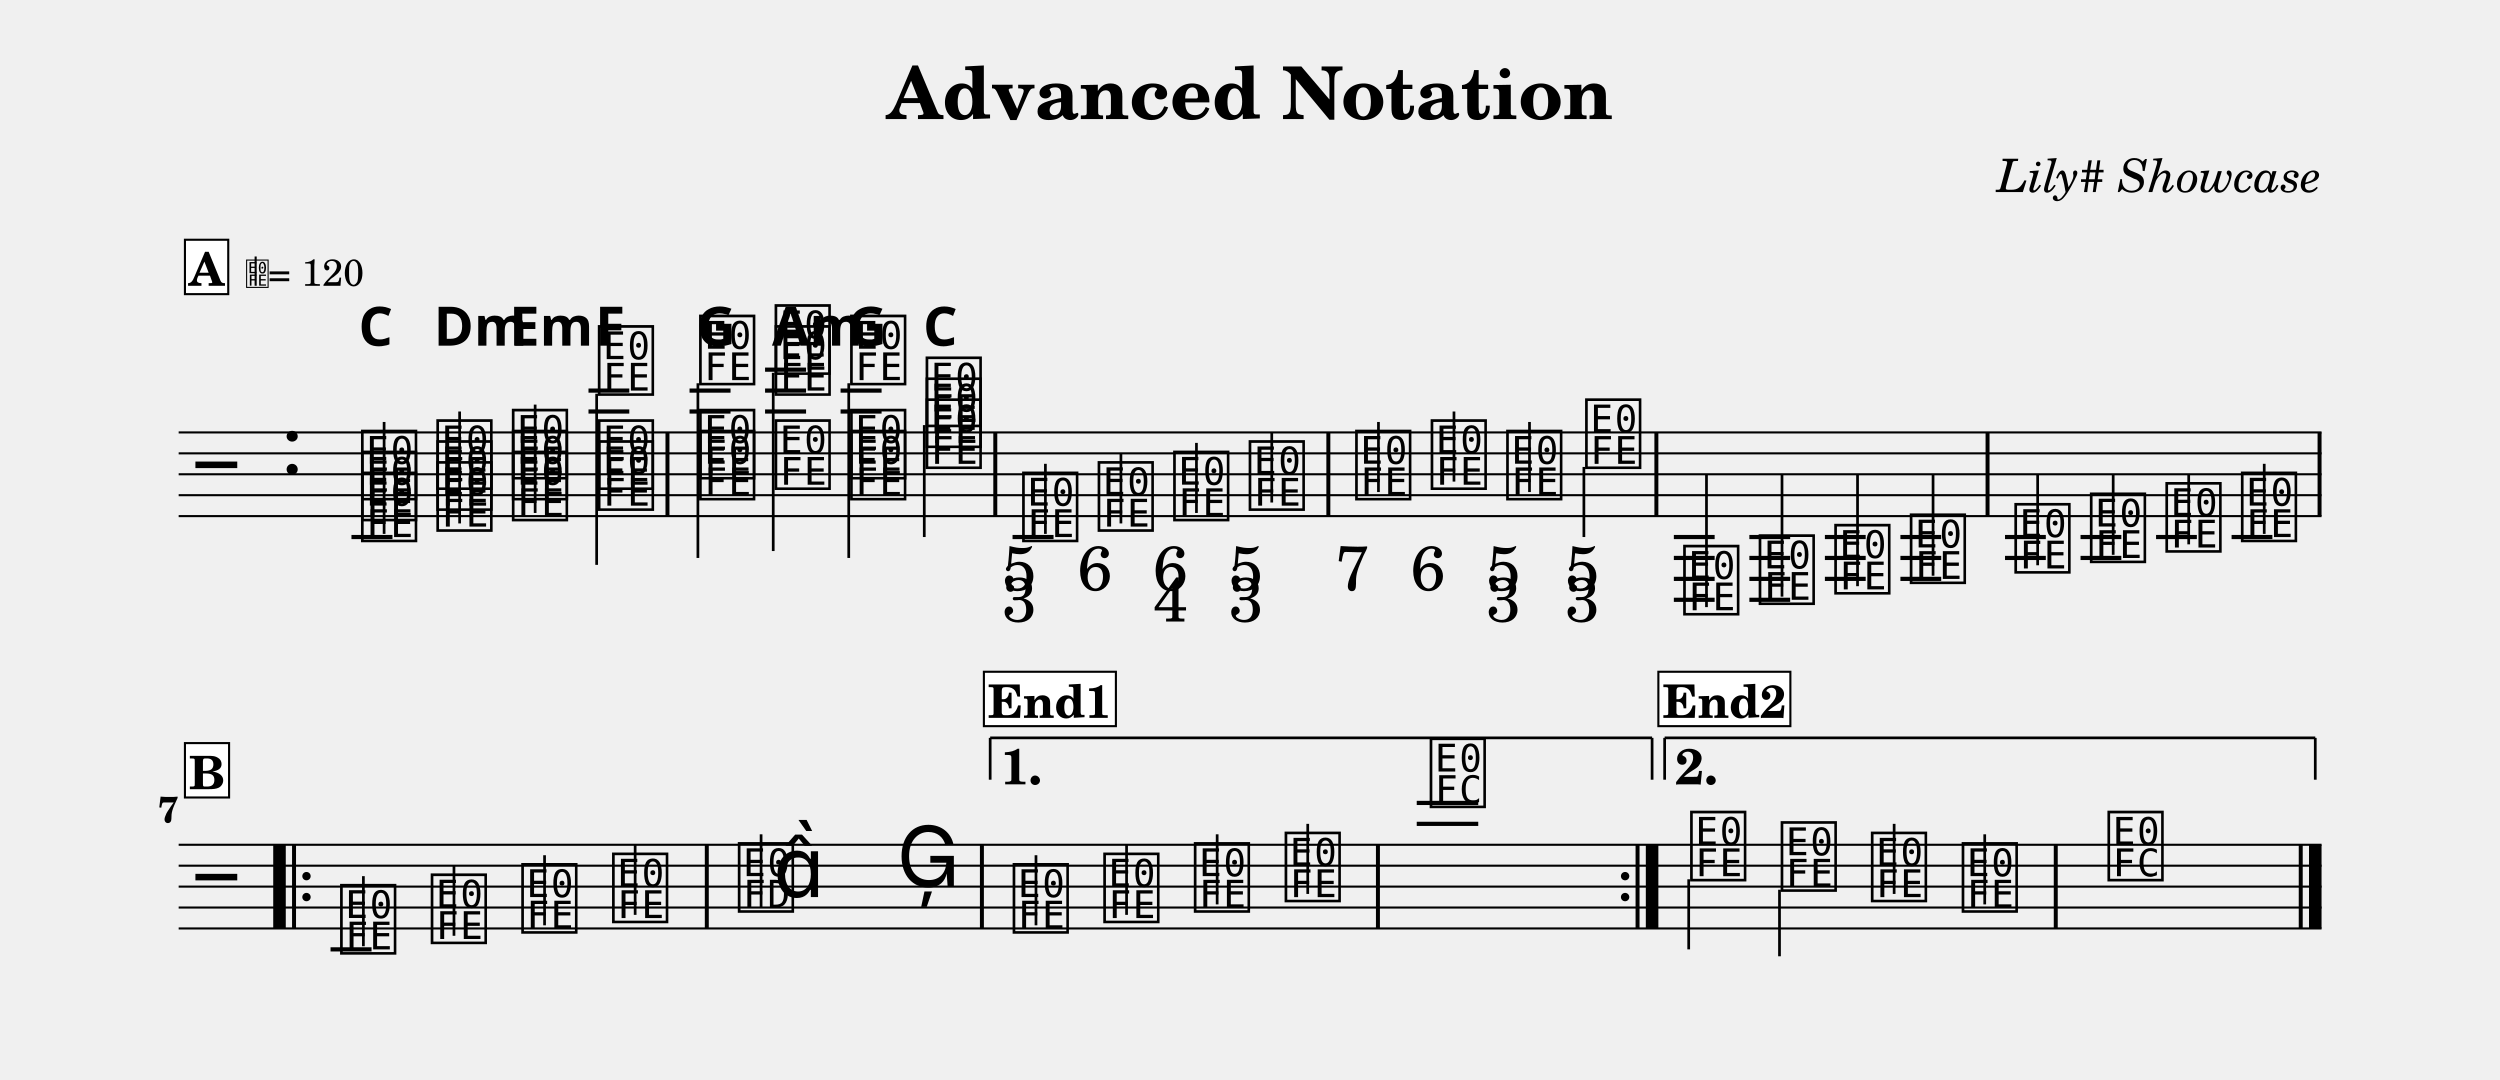
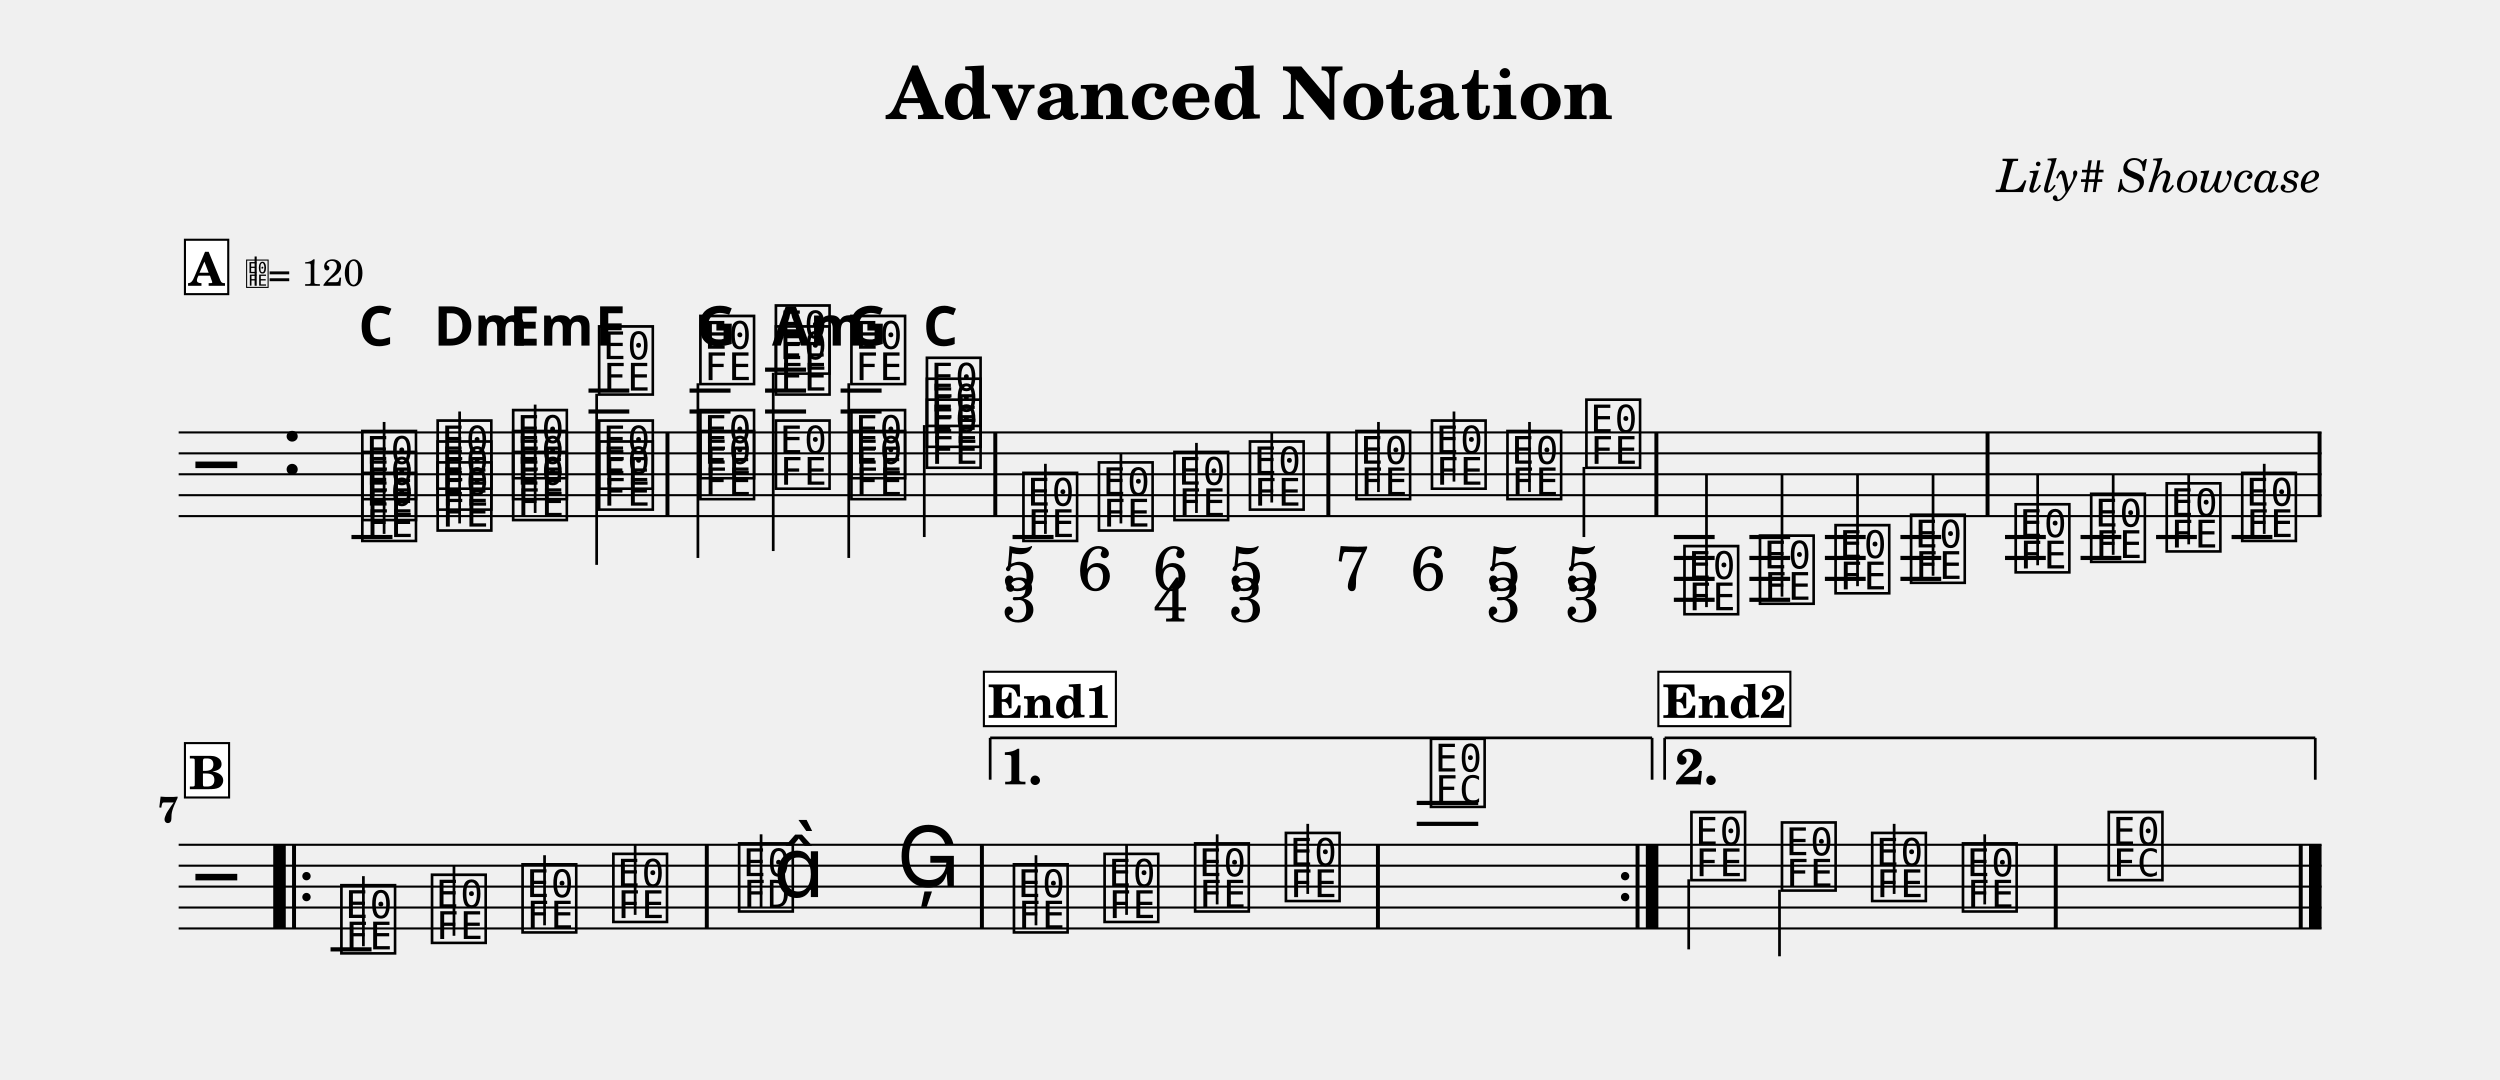
<svg xmlns="http://www.w3.org/2000/svg" width="1195.0" height="516.2" viewBox="0 0 119.50 51.62" font-family="TeX Gyre Schola, serif">
  <style>
  @font-face { font-family: 'Emmentaler'; src: local('Emmentaler'); }
  .music { font-family: 'Emmentaler', serif; }
</style>
  <text x="59.75" y="5.69" font-size="3.49" font-weight="bold" text-anchor="middle" data-pos="86">Advanced Notation</text>
  <text x="110.97" y="9.18" font-size="2.20" font-style="italic" text-anchor="end" data-pos="115">Lily# Showcase</text>
  <g transform="translate(8.54,0.00) scale(1,1)">
    <line x1="0.00" y1="20.67" x2="102.43" y2="20.67" stroke="#000000" stroke-width="0.100" />
    <line x1="0.00" y1="21.67" x2="102.43" y2="21.67" stroke="#000000" stroke-width="0.100" />
    <line x1="0.00" y1="22.67" x2="102.43" y2="22.67" stroke="#000000" stroke-width="0.100" />
    <line x1="0.00" y1="23.67" x2="102.43" y2="23.67" stroke="#000000" stroke-width="0.100" />
    <line x1="0.00" y1="24.67" x2="102.43" y2="24.67" stroke="#000000" stroke-width="0.100" />
    <text class="music" x="0.80" y="23.67" font-size="4.00"></text>
    <text class="music" x="4.88" y="22.67" font-size="4.00" data-pos="143"></text>
    <line x1="8.26" y1="25.67" x2="10.22" y2="25.67" stroke="#000000" stroke-width="0.200" />
    <line x1="19.59" y1="19.67" x2="21.54" y2="19.67" stroke="#000000" stroke-width="0.200" />
    <line x1="19.59" y1="18.67" x2="21.54" y2="18.67" stroke="#000000" stroke-width="0.200" />
    <line x1="24.42" y1="19.67" x2="26.38" y2="19.67" stroke="#000000" stroke-width="0.200" />
    <line x1="24.42" y1="18.67" x2="26.38" y2="18.67" stroke="#000000" stroke-width="0.200" />
    <line x1="28.03" y1="19.67" x2="29.99" y2="19.67" stroke="#000000" stroke-width="0.200" />
    <line x1="28.03" y1="18.67" x2="29.99" y2="18.67" stroke="#000000" stroke-width="0.200" />
    <line x1="28.03" y1="17.67" x2="29.99" y2="17.67" stroke="#000000" stroke-width="0.200" />
    <line x1="31.64" y1="19.67" x2="33.60" y2="19.67" stroke="#000000" stroke-width="0.200" />
    <line x1="31.64" y1="18.67" x2="33.60" y2="18.67" stroke="#000000" stroke-width="0.200" />
    <line x1="39.86" y1="25.67" x2="41.82" y2="25.67" stroke="#000000" stroke-width="0.200" />
    <line x1="71.47" y1="25.67" x2="73.42" y2="25.67" stroke="#000000" stroke-width="0.200" />
    <line x1="71.47" y1="26.67" x2="73.42" y2="26.67" stroke="#000000" stroke-width="0.200" />
    <line x1="71.47" y1="27.67" x2="73.42" y2="27.67" stroke="#000000" stroke-width="0.200" />
    <line x1="71.47" y1="28.67" x2="73.42" y2="28.67" stroke="#000000" stroke-width="0.200" />
    <line x1="75.08" y1="25.67" x2="77.03" y2="25.67" stroke="#000000" stroke-width="0.200" />
    <line x1="75.08" y1="26.67" x2="77.03" y2="26.67" stroke="#000000" stroke-width="0.200" />
    <line x1="75.08" y1="27.67" x2="77.03" y2="27.67" stroke="#000000" stroke-width="0.200" />
    <line x1="75.08" y1="28.67" x2="77.03" y2="28.67" stroke="#000000" stroke-width="0.200" />
    <line x1="78.69" y1="25.67" x2="80.64" y2="25.67" stroke="#000000" stroke-width="0.200" />
    <line x1="78.69" y1="26.67" x2="80.64" y2="26.67" stroke="#000000" stroke-width="0.200" />
    <line x1="78.69" y1="27.67" x2="80.64" y2="27.67" stroke="#000000" stroke-width="0.200" />
    <line x1="82.30" y1="25.67" x2="84.25" y2="25.67" stroke="#000000" stroke-width="0.200" />
    <line x1="82.30" y1="26.67" x2="84.25" y2="26.67" stroke="#000000" stroke-width="0.200" />
    <line x1="82.30" y1="27.67" x2="84.25" y2="27.67" stroke="#000000" stroke-width="0.200" />
    <line x1="87.30" y1="25.67" x2="89.25" y2="25.67" stroke="#000000" stroke-width="0.200" />
    <line x1="87.30" y1="26.67" x2="89.25" y2="26.67" stroke="#000000" stroke-width="0.200" />
    <line x1="90.91" y1="25.67" x2="92.86" y2="25.67" stroke="#000000" stroke-width="0.200" />
    <line x1="90.91" y1="26.67" x2="92.86" y2="26.67" stroke="#000000" stroke-width="0.200" />
    <line x1="94.52" y1="25.67" x2="96.47" y2="25.67" stroke="#000000" stroke-width="0.200" />
    <line x1="98.13" y1="25.67" x2="100.08" y2="25.67" stroke="#000000" stroke-width="0.200" />
    <text class="music" x="8.59" y="25.67" font-size="4.00" data-pos="221"></text>
    <text class="music" x="8.59" y="24.67" font-size="4.00" data-pos="223"></text>
    <text class="music" x="8.59" y="23.67" font-size="4.00" data-pos="225"></text>
    <line x1="9.82" y1="25.52" x2="9.82" y2="20.17" stroke="#000000" stroke-width="0.130" />
    <text class="music" x="12.19" y="25.17" font-size="4.00" data-pos="239"></text>
    <text class="music" x="12.19" y="24.17" font-size="4.00" data-pos="241"></text>
    <text class="music" x="12.19" y="23.17" font-size="4.00" data-pos="243"></text>
    <line x1="13.43" y1="25.02" x2="13.43" y2="19.67" stroke="#000000" stroke-width="0.130" />
    <text class="music" x="15.80" y="24.67" font-size="4.00" data-pos="258"></text>
    <text class="music" x="15.80" y="23.67" font-size="4.00" data-pos="260"></text>
    <text class="music" x="15.80" y="22.67" font-size="4.00" data-pos="262"></text>
    <line x1="17.04" y1="24.52" x2="17.04" y2="19.34" stroke="#000000" stroke-width="0.130" />
    <text class="music" x="19.91" y="24.17" font-size="4.00" data-pos="277"></text>
    <text class="music" x="19.91" y="23.17" font-size="4.00" data-pos="279"></text>
    <text class="music" x="19.91" y="18.67" font-size="4.00" data-pos="281"></text>
    <line x1="19.98" y1="18.82" x2="19.98" y2="27.00" stroke="#000000" stroke-width="0.130" />
    <text class="music" x="24.75" y="23.67" font-size="4.00" data-pos="299"></text>
    <text class="music" x="24.75" y="22.67" font-size="4.00" data-pos="301"></text>
    <text class="music" x="24.75" y="18.17" font-size="4.00" data-pos="303"></text>
    <line x1="24.82" y1="18.32" x2="24.82" y2="26.67" stroke="#000000" stroke-width="0.130" />
    <text class="music" x="28.36" y="23.17" font-size="4.00" data-pos="318"></text>
    <text class="music" x="28.36" y="18.67" font-size="4.00" data-pos="320"></text>
    <text class="music" x="28.36" y="17.67" font-size="4.00" data-pos="323"></text>
    <line x1="28.42" y1="17.82" x2="28.42" y2="26.34" stroke="#000000" stroke-width="0.130" />
    <text class="music" x="31.97" y="23.67" font-size="4.00" data-pos="339"></text>
    <text class="music" x="31.97" y="22.67" font-size="4.00" data-pos="341"></text>
    <text class="music" x="31.97" y="18.17" font-size="4.00" data-pos="343"></text>
    <line x1="32.03" y1="18.32" x2="32.03" y2="26.67" stroke="#000000" stroke-width="0.130" />
    <text class="music" x="35.58" y="22.17" font-size="4.00" data-pos="357"></text>
    <text class="music" x="35.58" y="21.17" font-size="4.00" data-pos="359"></text>
    <text class="music" x="35.58" y="20.17" font-size="4.00" data-pos="361"></text>
    <line x1="35.64" y1="20.32" x2="35.64" y2="25.67" stroke="#000000" stroke-width="0.130" />
    <text class="music" x="40.19" y="25.67" font-size="4.00" data-pos="395"></text>
    <line x1="41.43" y1="25.52" x2="41.43" y2="22.17" stroke="#000000" stroke-width="0.130" />
    <text class="music" x="43.80" y="25.17" font-size="4.00" data-pos="439"></text>
    <line x1="45.04" y1="25.02" x2="45.04" y2="21.67" stroke="#000000" stroke-width="0.130" />
    <text class="music" x="47.41" y="24.67" font-size="4.00" data-pos="448"></text>
    <line x1="48.65" y1="24.52" x2="48.65" y2="21.17" stroke="#000000" stroke-width="0.130" />
    <text class="music" x="51.02" y="24.17" font-size="4.00" data-pos="459"></text>
    <line x1="52.25" y1="24.02" x2="52.25" y2="20.67" stroke="#000000" stroke-width="0.130" />
    <text class="music" x="56.11" y="23.67" font-size="4.00" data-pos="472"></text>
    <line x1="57.35" y1="23.52" x2="57.35" y2="20.17" stroke="#000000" stroke-width="0.130" />
    <text class="music" x="59.72" y="23.17" font-size="4.00" data-pos="484"></text>
    <line x1="60.96" y1="23.02" x2="60.96" y2="19.67" stroke="#000000" stroke-width="0.130" />
    <text class="music" x="63.33" y="23.67" font-size="4.00" data-pos="493"></text>
    <line x1="64.57" y1="23.52" x2="64.57" y2="20.17" stroke="#000000" stroke-width="0.130" />
    <text class="music" x="67.10" y="22.17" font-size="4.00" data-pos="504"></text>
    <line x1="67.17" y1="22.32" x2="67.17" y2="25.67" stroke="#000000" stroke-width="0.130" />
    <text class="music" x="71.79" y="29.17" font-size="4.00" data-pos="590"></text>
    <line x1="73.03" y1="29.02" x2="73.03" y2="22.67" stroke="#000000" stroke-width="0.130" />
    <text class="music" x="75.40" y="28.67" font-size="4.00" data-pos="596"></text>
    <line x1="76.64" y1="28.52" x2="76.64" y2="22.67" stroke="#000000" stroke-width="0.130" />
    <text class="music" x="79.01" y="28.17" font-size="4.00" data-pos="598"></text>
    <line x1="80.25" y1="28.02" x2="80.25" y2="22.67" stroke="#000000" stroke-width="0.130" />
    <text class="music" x="82.62" y="27.67" font-size="4.00" data-pos="600"></text>
    <line x1="83.86" y1="27.52" x2="83.86" y2="22.67" stroke="#000000" stroke-width="0.130" />
    <text class="music" x="87.62" y="27.17" font-size="4.00" data-pos="625"></text>
    <line x1="88.86" y1="27.02" x2="88.86" y2="22.67" stroke="#000000" stroke-width="0.130" />
    <text class="music" x="91.23" y="26.67" font-size="4.00" data-pos="630"></text>
    <line x1="92.47" y1="26.52" x2="92.47" y2="22.67" stroke="#000000" stroke-width="0.130" />
    <text class="music" x="94.84" y="26.17" font-size="4.00" data-pos="632"></text>
    <line x1="96.08" y1="26.02" x2="96.08" y2="22.67" stroke="#000000" stroke-width="0.130" />
    <text class="music" x="98.45" y="25.67" font-size="4.00" data-pos="634"></text>
    <line x1="99.69" y1="25.52" x2="99.69" y2="22.17" stroke="#000000" stroke-width="0.130" />
    <rect x="23.27" y="20.67" width="0.19" height="4.00" data-pos="294" />
    <rect x="38.94" y="20.67" width="0.19" height="4.00" data-pos="373" />
    <rect x="54.86" y="20.67" width="0.19" height="4.00" data-pos="470" />
    <rect x="70.54" y="20.67" width="0.19" height="4.00" data-pos="515" />
    <rect x="86.37" y="20.67" width="0.19" height="4.00" data-pos="602" />
    <rect x="102.24" y="20.67" width="0.19" height="4.00" data-pos="636" />
    <line x1="0.00" y1="40.38" x2="102.43" y2="40.38" stroke="#000000" stroke-width="0.100" />
    <line x1="0.00" y1="41.38" x2="102.43" y2="41.38" stroke="#000000" stroke-width="0.100" />
    <line x1="0.00" y1="42.38" x2="102.43" y2="42.38" stroke="#000000" stroke-width="0.100" />
    <line x1="0.00" y1="43.38" x2="102.43" y2="43.38" stroke="#000000" stroke-width="0.100" />
    <line x1="0.00" y1="44.38" x2="102.43" y2="44.38" stroke="#000000" stroke-width="0.100" />
    <text class="music" x="0.80" y="43.38" font-size="4.00"></text>
    <line x1="7.26" y1="45.38" x2="9.22" y2="45.38" stroke="#000000" stroke-width="0.200" />
    <line x1="59.18" y1="39.38" x2="62.12" y2="39.38" stroke="#000000" stroke-width="0.200" />
    <line x1="59.18" y1="38.38" x2="62.12" y2="38.38" stroke="#000000" stroke-width="0.200" />
    <text class="music" x="7.59" y="45.38" font-size="4.00" data-pos="657"></text>
    <line x1="8.83" y1="45.23" x2="8.83" y2="41.88" stroke="#000000" stroke-width="0.130" />
    <text class="music" x="11.92" y="44.88" font-size="4.00" data-pos="660"></text>
    <line x1="13.16" y1="44.73" x2="13.16" y2="41.38" stroke="#000000" stroke-width="0.130" />
    <text class="music" x="16.25" y="44.38" font-size="4.00" data-pos="662"></text>
    <line x1="17.49" y1="44.23" x2="17.49" y2="40.88" stroke="#000000" stroke-width="0.130" />
    <text class="music" x="20.59" y="43.88" font-size="4.00" data-pos="664"></text>
    <line x1="21.82" y1="43.73" x2="21.82" y2="40.38" stroke="#000000" stroke-width="0.130" />
    <text class="music" x="26.60" y="43.38" font-size="4.00" data-pos="668"></text>
    <line x1="27.84" y1="43.38" x2="27.84" y2="39.88" stroke="#000000" stroke-width="0.130" />
    <text class="music" x="28.42" y="42.88" font-size="4.00"></text>
    <text class="music" x="34.32" y="42.38" font-size="4.00" data-pos="672"></text>
    <text class="music" x="39.74" y="44.38" font-size="4.00" data-pos="696"></text>
    <line x1="40.98" y1="44.23" x2="40.98" y2="40.88" stroke="#000000" stroke-width="0.130" />
    <text class="music" x="44.07" y="43.88" font-size="4.00" data-pos="699"></text>
    <line x1="45.31" y1="43.73" x2="45.31" y2="40.38" stroke="#000000" stroke-width="0.130" />
    <text class="music" x="48.40" y="43.38" font-size="4.00" data-pos="701"></text>
    <line x1="49.64" y1="43.23" x2="49.64" y2="39.88" stroke="#000000" stroke-width="0.130" />
    <text class="music" x="52.74" y="42.88" font-size="4.00" data-pos="703"></text>
    <line x1="53.97" y1="42.73" x2="53.97" y2="39.38" stroke="#000000" stroke-width="0.130" />
    <text class="music" x="59.67" y="38.38" font-size="4.00" data-pos="707"></text>
    <text class="music" x="72.12" y="41.88" font-size="4.00" data-pos="732"></text>
    <line x1="72.18" y1="42.03" x2="72.18" y2="45.38" stroke="#000000" stroke-width="0.130" />
    <text class="music" x="76.45" y="42.38" font-size="4.00" data-pos="736"></text>
    <line x1="76.52" y1="42.53" x2="76.52" y2="45.71" stroke="#000000" stroke-width="0.130" />
    <text class="music" x="80.76" y="42.88" font-size="4.00" data-pos="738"></text>
    <line x1="82.00" y1="42.73" x2="82.00" y2="39.38" stroke="#000000" stroke-width="0.130" />
    <text class="music" x="85.10" y="43.38" font-size="4.00" data-pos="740"></text>
    <line x1="86.33" y1="43.23" x2="86.33" y2="39.88" stroke="#000000" stroke-width="0.130" />
    <text class="music" x="92.07" y="41.88" font-size="4.00" data-pos="744"></text>
    <rect x="4.52" y="40.38" width="0.60" height="4.00" data-pos="938" />
    <rect x="5.42" y="40.38" width="0.19" height="4.00" data-pos="938" />
    <circle cx="6.11" cy="41.88" r="0.20" data-pos="938" />
    <circle cx="6.11" cy="42.88" r="0.20" data-pos="938" />
    <rect x="25.15" y="40.38" width="0.19" height="4.00" data-pos="666" />
    <rect x="38.30" y="40.38" width="0.19" height="4.00" data-pos="675" />
    <rect x="57.23" y="40.38" width="0.19" height="4.00" data-pos="705" />
    <circle cx="69.14" cy="41.88" r="0.20" data-pos="955" />
    <circle cx="69.14" cy="42.88" r="0.20" data-pos="955" />
    <rect x="69.64" y="40.38" width="0.19" height="4.00" data-pos="955" />
    <rect x="70.13" y="40.38" width="0.60" height="4.00" data-pos="955" />
    <rect x="89.63" y="40.38" width="0.19" height="4.00" data-pos="742" />
    <rect x="101.34" y="40.38" width="0.19" height="4.00" data-pos="747" />
    <rect x="101.83" y="40.38" width="0.60" height="4.00" data-pos="747" />
    <line x1="38.79" y1="35.27" x2="38.79" y2="37.27" stroke="#000000" stroke-width="0.130" data-pos="945" />
    <line x1="38.79" y1="35.27" x2="70.43" y2="35.27" stroke="#000000" stroke-width="0.130" data-pos="945" />
    <line x1="70.43" y1="35.27" x2="70.43" y2="37.27" stroke="#000000" stroke-width="0.130" data-pos="945" />
    <text x="39.29" y="35.57" font-size="2.40" font-weight="bold" dominant-baseline="hanging" data-pos="945">1.</text>
    <line x1="71.03" y1="35.27" x2="71.03" y2="37.27" stroke="#000000" stroke-width="0.130" data-pos="958" />
    <line x1="71.03" y1="35.27" x2="102.13" y2="35.27" stroke="#000000" stroke-width="0.130" data-pos="958" />
    <line x1="102.13" y1="35.27" x2="102.13" y2="37.27" stroke="#000000" stroke-width="0.130" data-pos="958" />
    <text x="71.53" y="35.57" font-size="2.40" font-weight="bold" dominant-baseline="hanging" data-pos="958">2.</text>
-     <text x="8.59" y="16.52" font-size="2.60" font-family="sans-serif" font-weight="bold" data-pos="228">C</text>
-     <text x="12.19" y="16.52" font-size="2.60" font-family="sans-serif" font-weight="bold" data-pos="245">Dm</text>
-     <text x="15.80" y="16.52" font-size="2.60" font-family="sans-serif" font-weight="bold" data-pos="264">Em</text>
-     <text x="19.91" y="16.52" font-size="2.60" font-family="sans-serif" font-weight="bold" data-pos="284">F</text>
-     <text x="24.75" y="16.52" font-size="2.60" font-family="sans-serif" font-weight="bold" data-pos="307">G</text>
-     <text x="28.36" y="16.52" font-size="2.60" font-family="sans-serif" font-weight="bold" data-pos="326">Am</text>
-     <text x="31.97" y="16.52" font-size="2.60" font-family="sans-serif" font-weight="bold" data-pos="346">G</text>
-     <text x="35.58" y="16.52" font-size="2.60" font-family="sans-serif" font-weight="bold" data-pos="363">C</text>
+     <text x="8.59" y="16.52" font-size="2.62" font-family="sans-serif" font-weight="bold" data-pos="228">C</text>
+     <text x="12.19" y="16.52" font-size="2.62" font-family="sans-serif" font-weight="bold" data-pos="245">Dm</text>
+     <text x="15.80" y="16.52" font-size="2.62" font-family="sans-serif" font-weight="bold" data-pos="264">Em</text>
+     <text x="19.91" y="16.52" font-size="2.62" font-family="sans-serif" font-weight="bold" data-pos="284">F</text>
+     <text x="24.75" y="16.52" font-size="2.62" font-family="sans-serif" font-weight="bold" data-pos="307">G</text>
+     <text x="28.36" y="16.52" font-size="2.62" font-family="sans-serif" font-weight="bold" data-pos="326">Am</text>
+     <text x="31.97" y="16.52" font-size="2.62" font-family="sans-serif" font-weight="bold" data-pos="346">G</text>
+     <text x="35.58" y="16.52" font-size="2.62" font-family="sans-serif" font-weight="bold" data-pos="363">C</text>
    <text x="40.19" y="28.21" font-size="3.00" text-anchor="middle" data-pos="429">5</text>
    <text x="40.19" y="29.71" font-size="3.00" text-anchor="middle" data-pos="429">3</text>
    <text x="43.80" y="28.21" font-size="3.00" text-anchor="middle" data-pos="440">6</text>
    <text x="47.41" y="28.21" font-size="3.00" text-anchor="middle" data-pos="449">6</text>
    <text x="47.41" y="29.71" font-size="3.00" text-anchor="middle" data-pos="449">4</text>
    <text x="51.02" y="28.21" font-size="3.00" text-anchor="middle" data-pos="460">5</text>
    <text x="51.02" y="29.71" font-size="3.00" text-anchor="middle" data-pos="460">3</text>
    <text x="56.11" y="28.21" font-size="3.00" text-anchor="middle" data-pos="476">7</text>
    <text x="59.72" y="28.21" font-size="3.00" text-anchor="middle" data-pos="485">6</text>
    <text x="63.33" y="28.21" font-size="3.00" text-anchor="middle" data-pos="494">5</text>
    <text x="63.33" y="29.71" font-size="3.00" text-anchor="middle" data-pos="494">3</text>
    <text x="67.10" y="28.21" font-size="3.00" text-anchor="middle" data-pos="505">5</text>
    <text x="67.10" y="29.71" font-size="3.00" text-anchor="middle" data-pos="505">3</text>
    <text x="0.00" y="39.31" font-size="1.75" font-weight="bold" text-anchor="end">7</text>
    <rect x="0.30" y="11.46" width="2.07" height="2.60" fill="#FFFFFF" stroke="#000000" stroke-width="0.100" data-pos="752" />
    <text x="1.33" y="13.66" font-size="2.20" font-weight="bold" text-anchor="middle" data-pos="752">A</text>
    <text class="music" x="3.17" y="13.66" font-size="1.60" data-pos="0"></text>
    <line x1="3.68" y1="13.66" x2="3.68" y2="12.26" stroke="#000000" stroke-width="0.100" data-pos="0" />
    <text x="4.27" y="13.66" font-size="1.80" data-pos="0">= 120</text>
    <rect x="0.30" y="35.52" width="2.11" height="2.60" fill="#FFFFFF" stroke="#000000" stroke-width="0.100" data-pos="809" />
    <text x="1.36" y="37.72" font-size="2.20" font-weight="bold" text-anchor="middle" data-pos="809">B</text>
    <rect x="38.49" y="32.11" width="6.31" height="2.60" fill="#FFFFFF" stroke="#000000" stroke-width="0.100" data-pos="844" />
    <text x="41.64" y="34.31" font-size="2.20" font-weight="bold" text-anchor="middle" data-pos="844">End1</text>
    <rect x="70.73" y="32.11" width="6.31" height="2.60" fill="#FFFFFF" stroke="#000000" stroke-width="0.100" data-pos="883" />
    <text x="73.89" y="34.31" font-size="2.20" font-weight="bold" text-anchor="middle" data-pos="883">End2</text>
  </g>
</svg>
